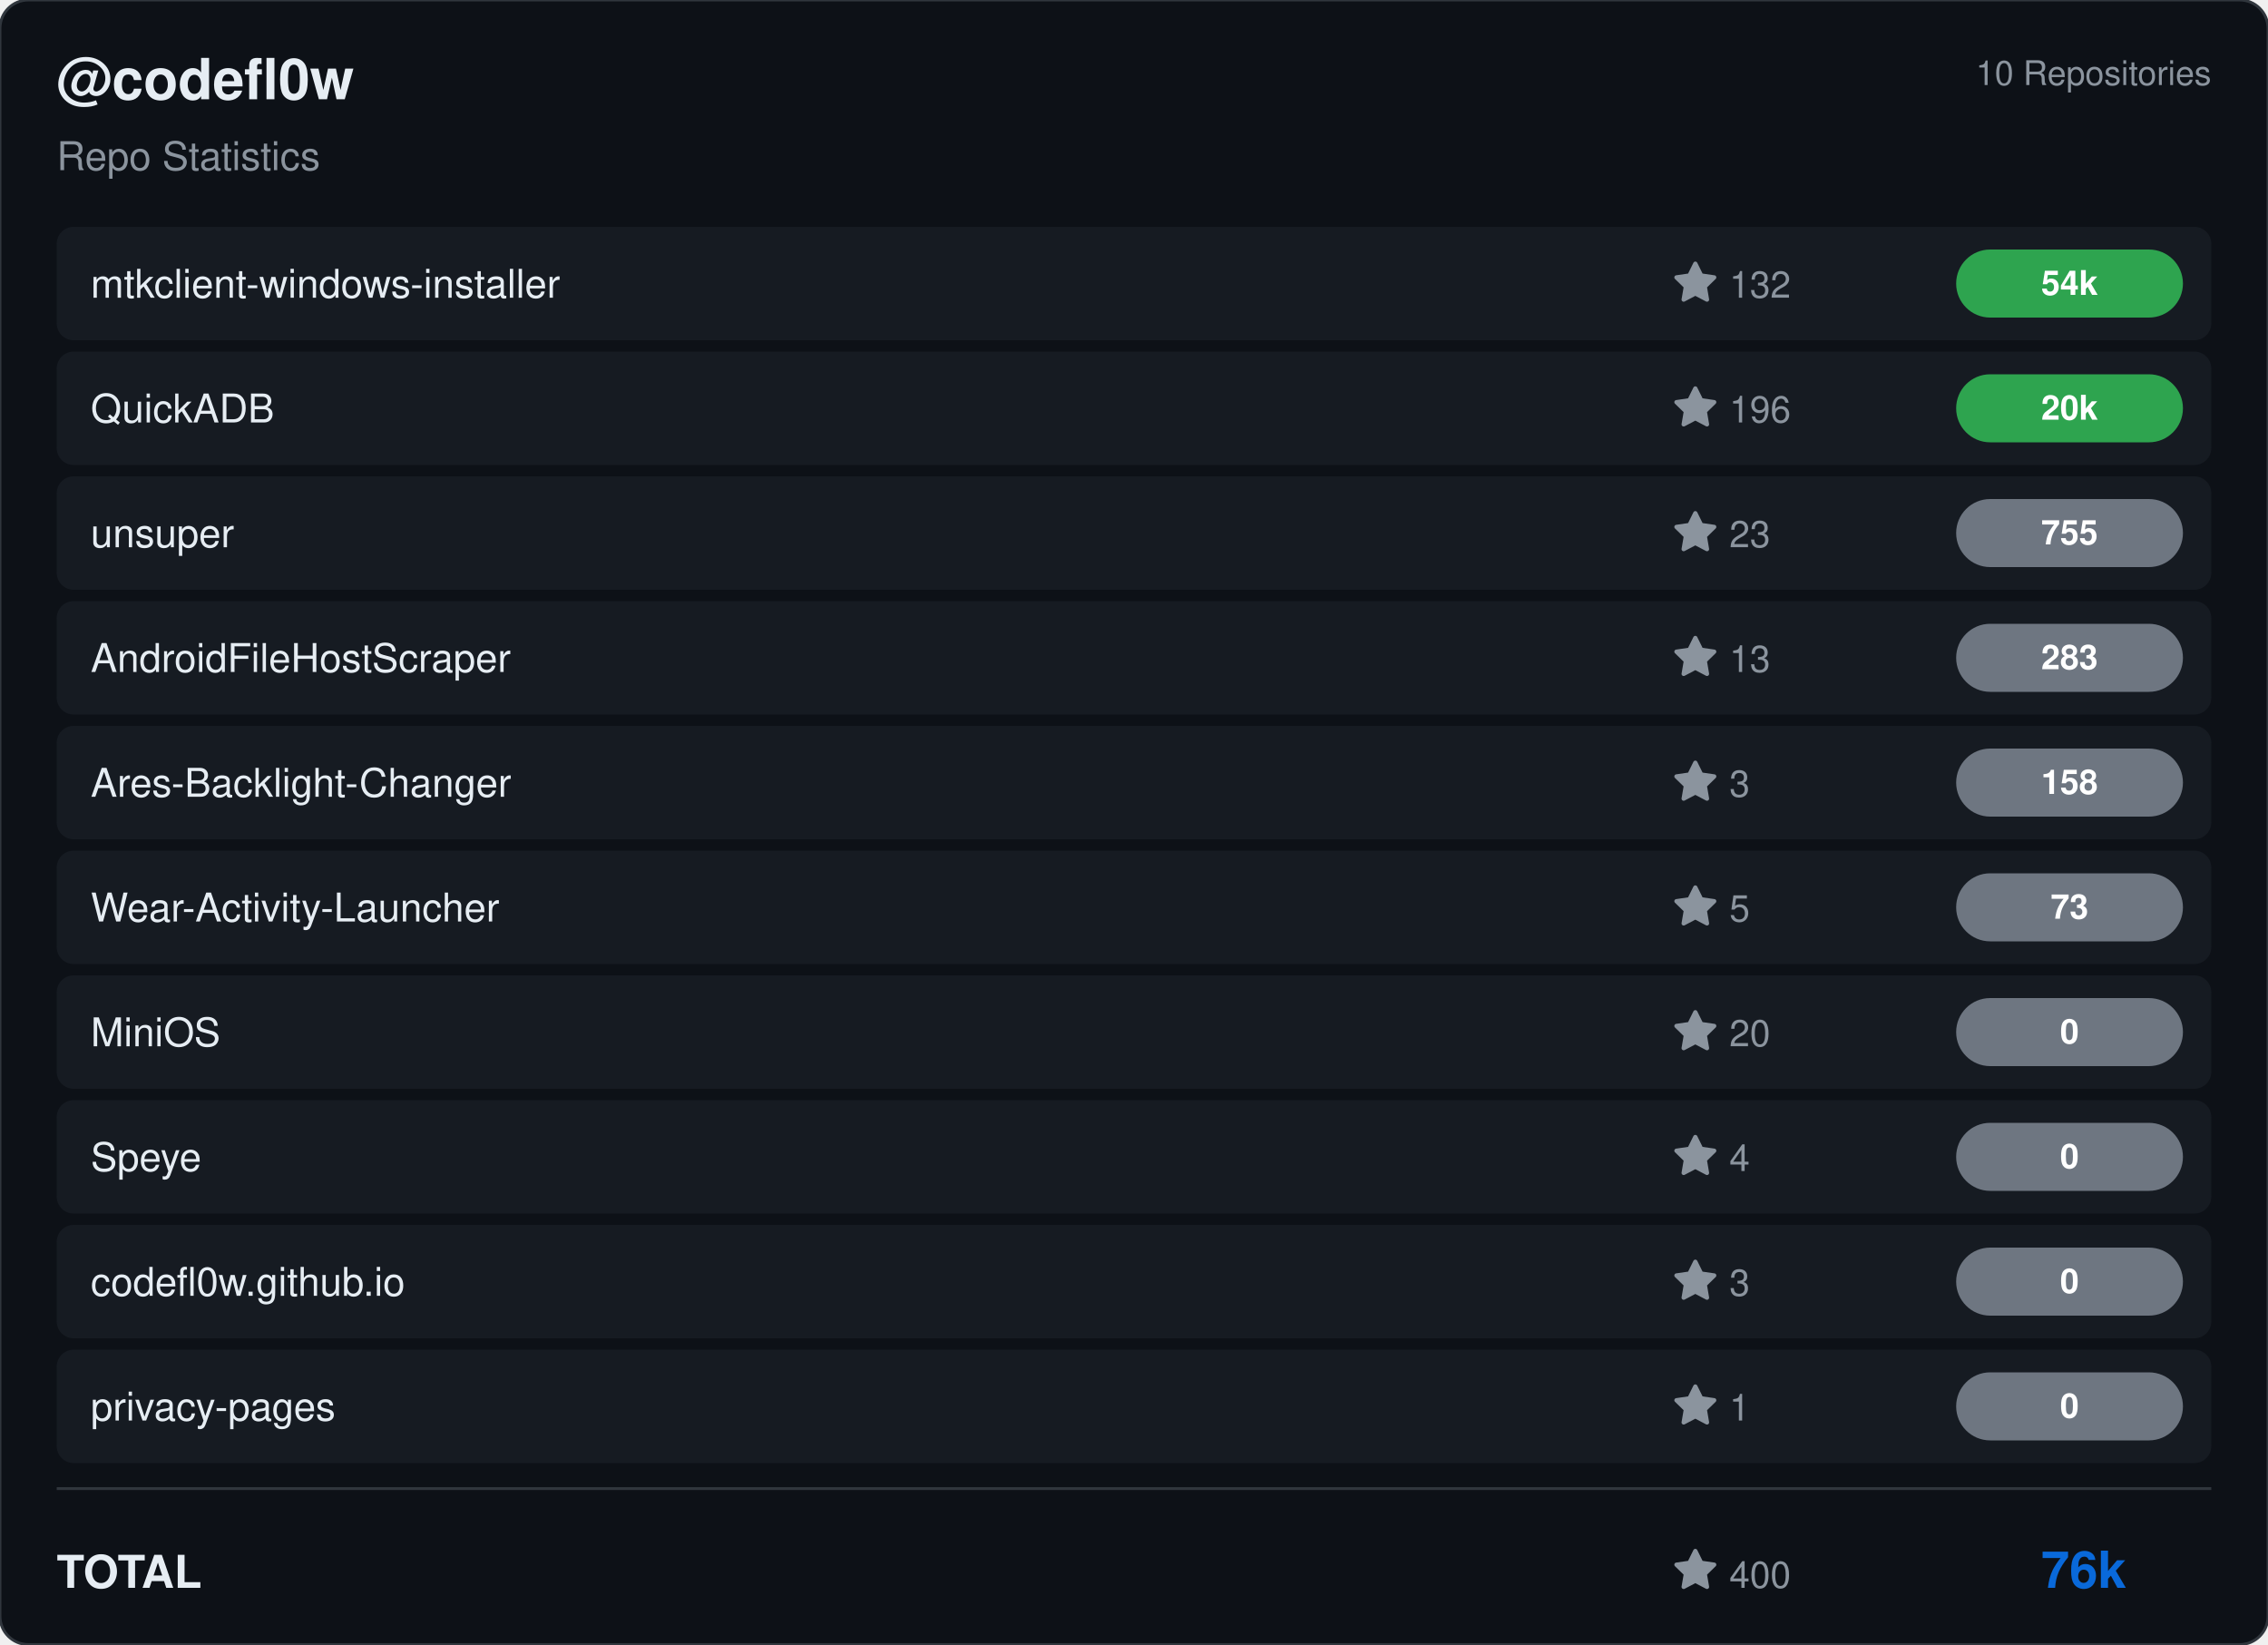
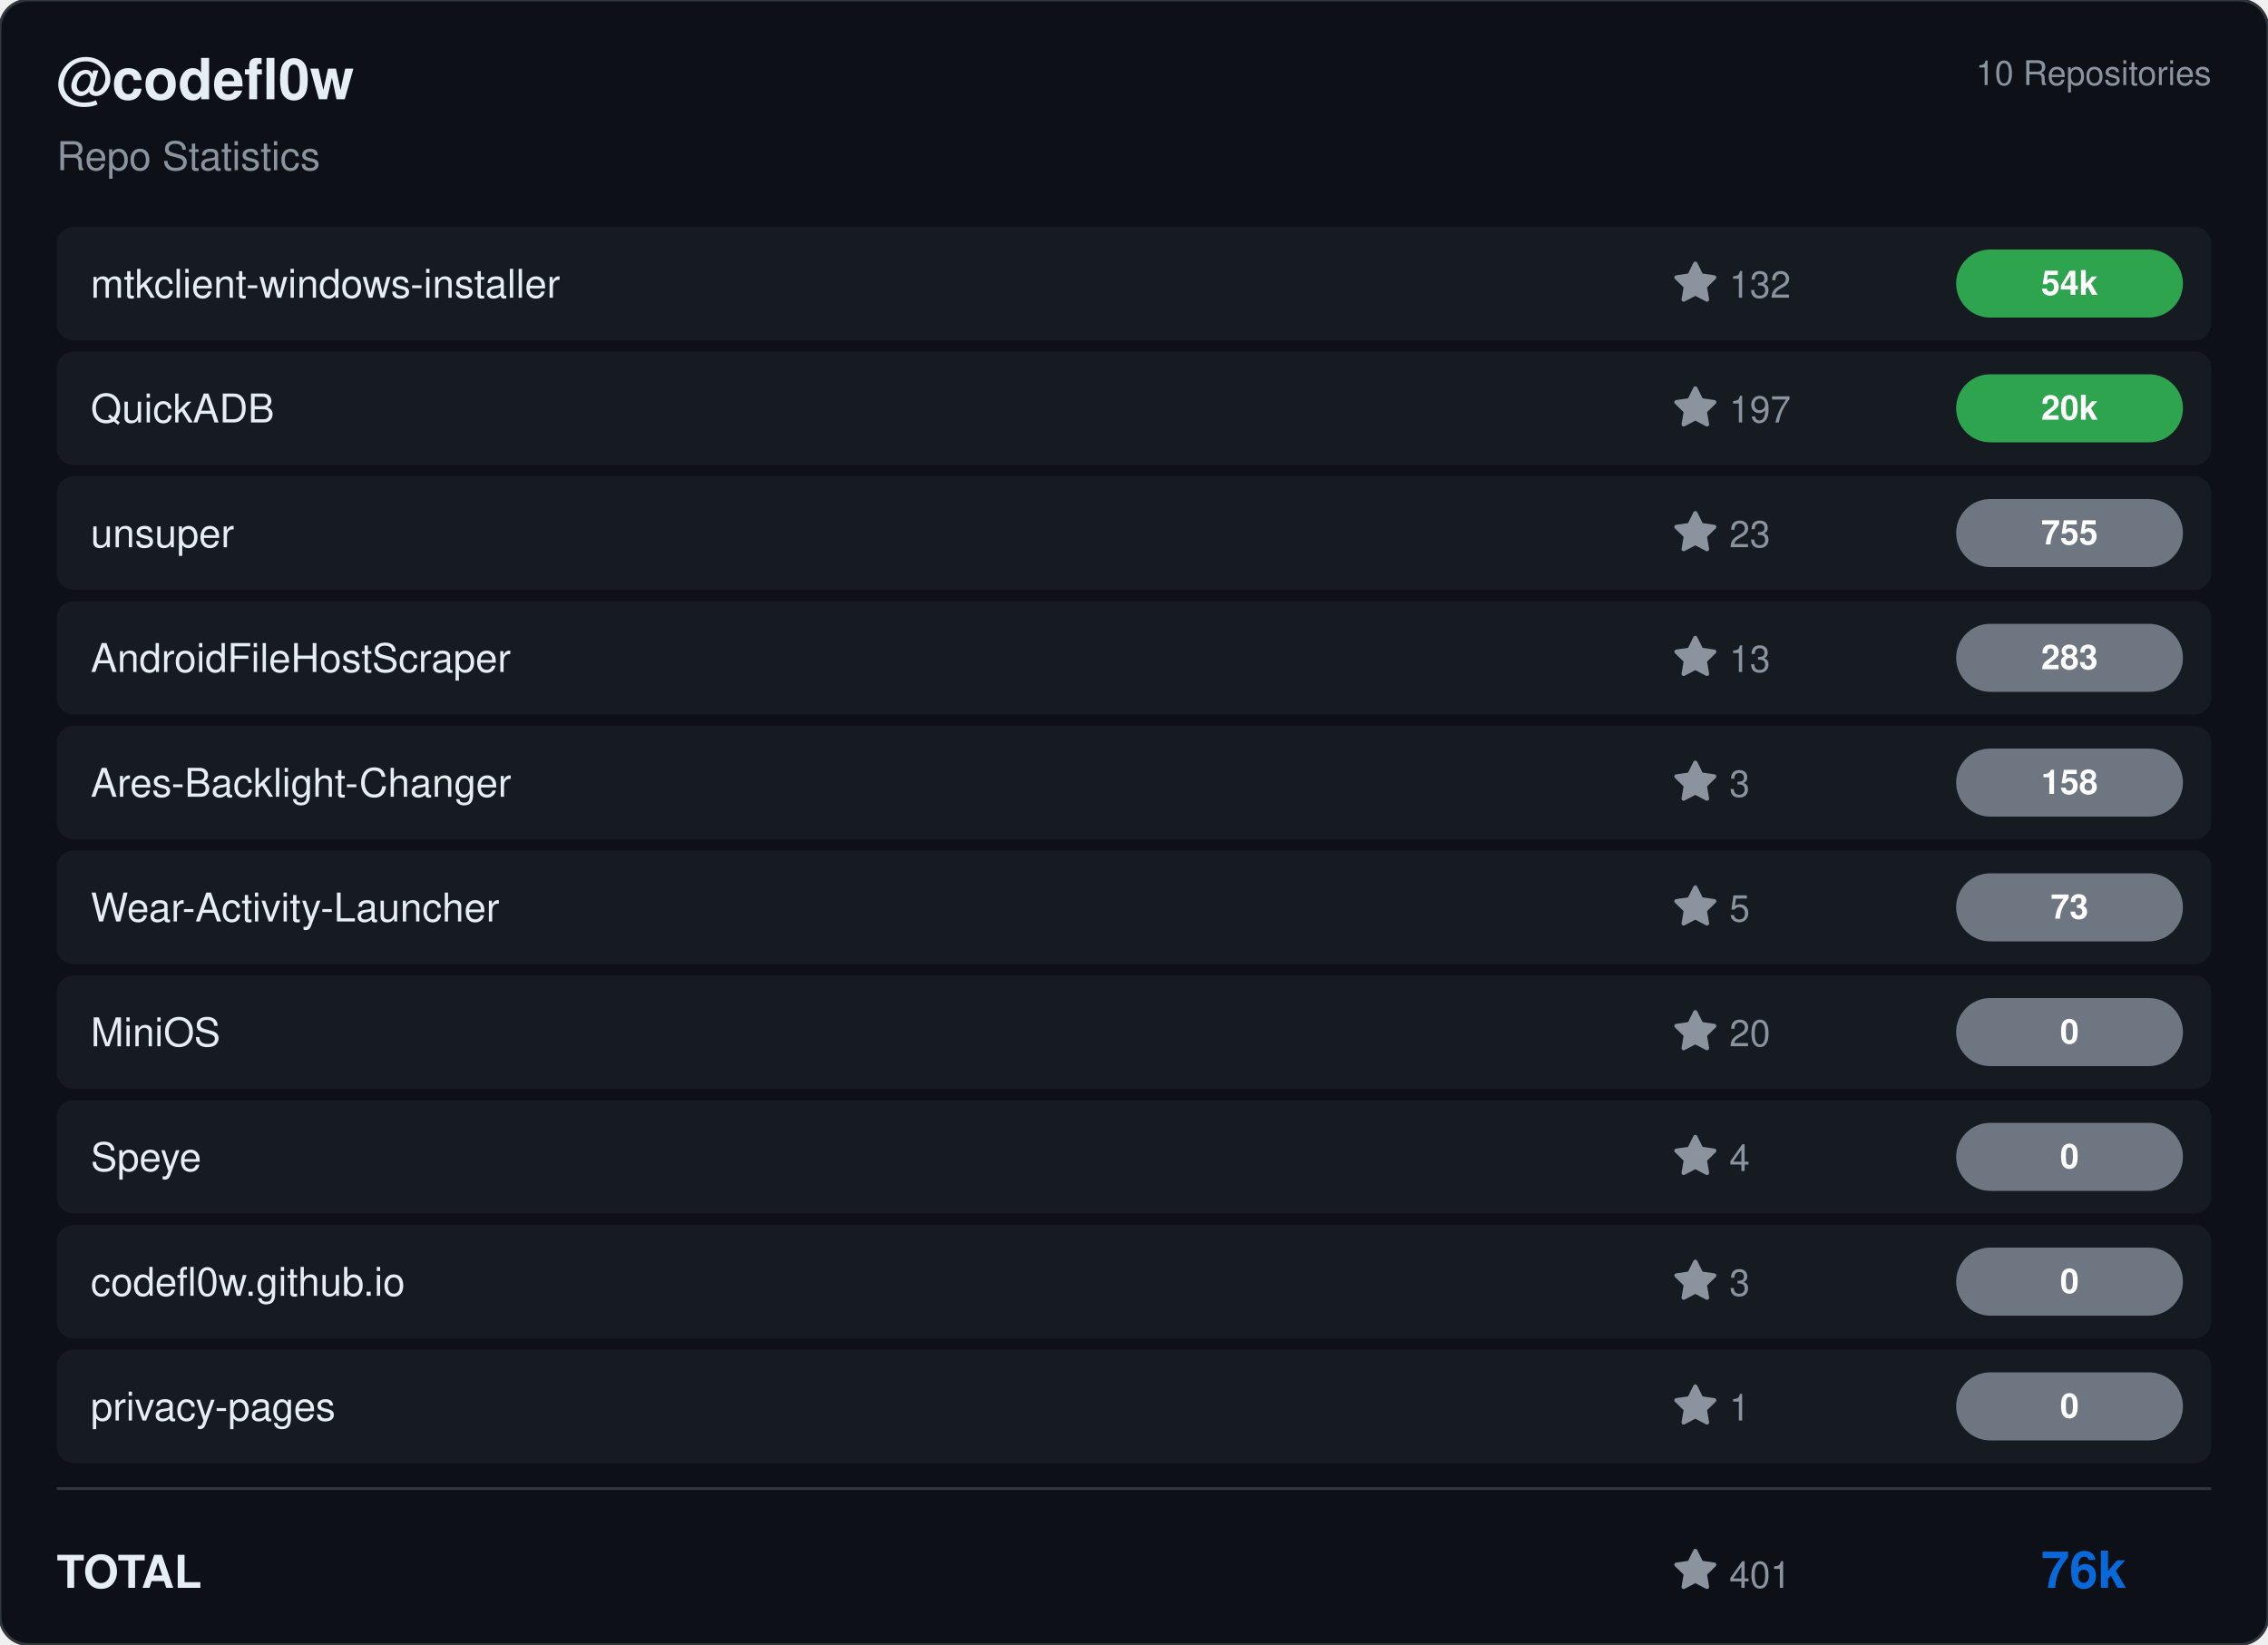
<svg xmlns="http://www.w3.org/2000/svg" viewBox="0 0 800 580" width="800" height="580">
  <rect width="800" height="580" rx="10" fill="#0d1117" stroke="#30363d" stroke-width="1" />
  <g transform="translate(20, 35)">
    <text fill="#e6edf3" font-size="20" font-family="Segoe UI, Helvetica, Arial, sans-serif" font-weight="600">@codefl0w</text>
    <text y="25" fill="#8b949e" font-size="14" font-family="Segoe UI, Helvetica, Arial, sans-serif">Repo Statistics</text>
  </g>
  <text x="780" y="30" fill="#8b949e" font-size="12" font-family="Segoe UI, Helvetica, Arial, sans-serif" text-anchor="end">10 Repositories</text>
  <rect x="20" y="80" width="760" height="40" rx="6" fill="#161b22" />
  <text x="32" y="105" fill="#e6edf3" font-size="14" font-family="Segoe UI, Helvetica, Arial, sans-serif" font-weight="500">mtkclient-windows-installer</text>
  <g transform="translate(590, 92)">
    <path d="M8 .25a.75.75 0 0 1 .673.418l1.882 3.815 4.21.612a.75.75 0 0 1 .416 1.279l-3.046 2.97.719 4.192a.751.751 0 0 1-1.088.791L8 12.347l-3.766 1.98a.75.75 0 0 1-1.088-.79l.72-4.194L.818 6.374a.75.75 0 0 1 .416-1.28l4.21-.611L7.327.668A.75.75 0 0 1 8 .25Z" fill="#8b949e" />
    <text x="20" y="13" fill="#8b949e" font-size="13" font-family="Segoe UI, Helvetica, Arial, sans-serif">132</text>
  </g>
  <rect x="690" y="88.0" width="80" height="24" rx="12" fill="#2ea44f" />
  <text x="730.0" y="104.0" fill="#ffffff" font-size="12" font-weight="bold" font-family="Segoe UI, Helvetica, Arial, sans-serif" text-anchor="middle">54k</text>
  <rect x="20" y="124" width="760" height="40" rx="6" fill="#161b22" />
  <text x="32" y="149" fill="#e6edf3" font-size="14" font-family="Segoe UI, Helvetica, Arial, sans-serif" font-weight="500">QuickADB</text>
  <g transform="translate(590, 136)">
    <path d="M8 .25a.75.75 0 0 1 .673.418l1.882 3.815 4.21.612a.75.75 0 0 1 .416 1.279l-3.046 2.97.719 4.192a.751.751 0 0 1-1.088.791L8 12.347l-3.766 1.98a.75.75 0 0 1-1.088-.79l.72-4.194L.818 6.374a.75.75 0 0 1 .416-1.28l4.21-.611L7.327.668A.75.75 0 0 1 8 .25Z" fill="#8b949e" />
-     <text x="20" y="13" fill="#8b949e" font-size="13" font-family="Segoe UI, Helvetica, Arial, sans-serif">196</text>
+     <text x="20" y="13" fill="#8b949e" font-size="13" font-family="Segoe UI, Helvetica, Arial, sans-serif">197</text>
  </g>
  <rect x="690" y="132.0" width="80" height="24" rx="12" fill="#2ea44f" />
  <text x="730.0" y="148.0" fill="#ffffff" font-size="12" font-weight="bold" font-family="Segoe UI, Helvetica, Arial, sans-serif" text-anchor="middle">20k</text>
  <rect x="20" y="168" width="760" height="40" rx="6" fill="#161b22" />
  <text x="32" y="193" fill="#e6edf3" font-size="14" font-family="Segoe UI, Helvetica, Arial, sans-serif" font-weight="500">unsuper</text>
  <g transform="translate(590, 180)">
    <path d="M8 .25a.75.75 0 0 1 .673.418l1.882 3.815 4.21.612a.75.75 0 0 1 .416 1.279l-3.046 2.97.719 4.192a.751.751 0 0 1-1.088.791L8 12.347l-3.766 1.98a.75.75 0 0 1-1.088-.79l.72-4.194L.818 6.374a.75.75 0 0 1 .416-1.28l4.21-.611L7.327.668A.75.75 0 0 1 8 .25Z" fill="#8b949e" />
    <text x="20" y="13" fill="#8b949e" font-size="13" font-family="Segoe UI, Helvetica, Arial, sans-serif">23</text>
  </g>
  <rect x="690" y="176.0" width="80" height="24" rx="12" fill="#6e7681" />
  <text x="730.0" y="192.0" fill="#ffffff" font-size="12" font-weight="bold" font-family="Segoe UI, Helvetica, Arial, sans-serif" text-anchor="middle">755</text>
  <rect x="20" y="212" width="760" height="40" rx="6" fill="#161b22" />
  <text x="32" y="237" fill="#e6edf3" font-size="14" font-family="Segoe UI, Helvetica, Arial, sans-serif" font-weight="500">AndroidFileHostScraper</text>
  <g transform="translate(590, 224)">
    <path d="M8 .25a.75.75 0 0 1 .673.418l1.882 3.815 4.21.612a.75.75 0 0 1 .416 1.279l-3.046 2.97.719 4.192a.751.751 0 0 1-1.088.791L8 12.347l-3.766 1.98a.75.75 0 0 1-1.088-.79l.72-4.194L.818 6.374a.75.75 0 0 1 .416-1.28l4.21-.611L7.327.668A.75.75 0 0 1 8 .25Z" fill="#8b949e" />
    <text x="20" y="13" fill="#8b949e" font-size="13" font-family="Segoe UI, Helvetica, Arial, sans-serif">13</text>
  </g>
  <rect x="690" y="220.0" width="80" height="24" rx="12" fill="#6e7681" />
  <text x="730.0" y="236.0" fill="#ffffff" font-size="12" font-weight="bold" font-family="Segoe UI, Helvetica, Arial, sans-serif" text-anchor="middle">283</text>
  <rect x="20" y="256" width="760" height="40" rx="6" fill="#161b22" />
  <text x="32" y="281" fill="#e6edf3" font-size="14" font-family="Segoe UI, Helvetica, Arial, sans-serif" font-weight="500">Ares-Backlight-Changer</text>
  <g transform="translate(590, 268)">
    <path d="M8 .25a.75.75 0 0 1 .673.418l1.882 3.815 4.21.612a.75.75 0 0 1 .416 1.279l-3.046 2.97.719 4.192a.751.751 0 0 1-1.088.791L8 12.347l-3.766 1.98a.75.75 0 0 1-1.088-.79l.72-4.194L.818 6.374a.75.75 0 0 1 .416-1.28l4.21-.611L7.327.668A.75.75 0 0 1 8 .25Z" fill="#8b949e" />
    <text x="20" y="13" fill="#8b949e" font-size="13" font-family="Segoe UI, Helvetica, Arial, sans-serif">3</text>
  </g>
  <rect x="690" y="264.0" width="80" height="24" rx="12" fill="#6e7681" />
  <text x="730.0" y="280.0" fill="#ffffff" font-size="12" font-weight="bold" font-family="Segoe UI, Helvetica, Arial, sans-serif" text-anchor="middle">158</text>
  <rect x="20" y="300" width="760" height="40" rx="6" fill="#161b22" />
  <text x="32" y="325" fill="#e6edf3" font-size="14" font-family="Segoe UI, Helvetica, Arial, sans-serif" font-weight="500">Wear-Activity-Launcher</text>
  <g transform="translate(590, 312)">
    <path d="M8 .25a.75.75 0 0 1 .673.418l1.882 3.815 4.21.612a.75.75 0 0 1 .416 1.279l-3.046 2.97.719 4.192a.751.751 0 0 1-1.088.791L8 12.347l-3.766 1.98a.75.75 0 0 1-1.088-.79l.72-4.194L.818 6.374a.75.75 0 0 1 .416-1.28l4.21-.611L7.327.668A.75.75 0 0 1 8 .25Z" fill="#8b949e" />
    <text x="20" y="13" fill="#8b949e" font-size="13" font-family="Segoe UI, Helvetica, Arial, sans-serif">5</text>
  </g>
  <rect x="690" y="308.0" width="80" height="24" rx="12" fill="#6e7681" />
  <text x="730.0" y="324.0" fill="#ffffff" font-size="12" font-weight="bold" font-family="Segoe UI, Helvetica, Arial, sans-serif" text-anchor="middle">73</text>
  <rect x="20" y="344" width="760" height="40" rx="6" fill="#161b22" />
  <text x="32" y="369" fill="#e6edf3" font-size="14" font-family="Segoe UI, Helvetica, Arial, sans-serif" font-weight="500">MiniOS</text>
  <g transform="translate(590, 356)">
    <path d="M8 .25a.75.75 0 0 1 .673.418l1.882 3.815 4.21.612a.75.75 0 0 1 .416 1.279l-3.046 2.97.719 4.192a.751.751 0 0 1-1.088.791L8 12.347l-3.766 1.98a.75.75 0 0 1-1.088-.79l.72-4.194L.818 6.374a.75.75 0 0 1 .416-1.28l4.21-.611L7.327.668A.75.75 0 0 1 8 .25Z" fill="#8b949e" />
    <text x="20" y="13" fill="#8b949e" font-size="13" font-family="Segoe UI, Helvetica, Arial, sans-serif">20</text>
  </g>
  <rect x="690" y="352.0" width="80" height="24" rx="12" fill="#6e7681" />
  <text x="730.0" y="368.0" fill="#ffffff" font-size="12" font-weight="bold" font-family="Segoe UI, Helvetica, Arial, sans-serif" text-anchor="middle">0</text>
  <rect x="20" y="388" width="760" height="40" rx="6" fill="#161b22" />
  <text x="32" y="413" fill="#e6edf3" font-size="14" font-family="Segoe UI, Helvetica, Arial, sans-serif" font-weight="500">Speye</text>
  <g transform="translate(590, 400)">
    <path d="M8 .25a.75.75 0 0 1 .673.418l1.882 3.815 4.21.612a.75.75 0 0 1 .416 1.279l-3.046 2.97.719 4.192a.751.751 0 0 1-1.088.791L8 12.347l-3.766 1.98a.75.75 0 0 1-1.088-.79l.72-4.194L.818 6.374a.75.75 0 0 1 .416-1.28l4.21-.611L7.327.668A.75.75 0 0 1 8 .25Z" fill="#8b949e" />
    <text x="20" y="13" fill="#8b949e" font-size="13" font-family="Segoe UI, Helvetica, Arial, sans-serif">4</text>
  </g>
  <rect x="690" y="396.0" width="80" height="24" rx="12" fill="#6e7681" />
  <text x="730.0" y="412.0" fill="#ffffff" font-size="12" font-weight="bold" font-family="Segoe UI, Helvetica, Arial, sans-serif" text-anchor="middle">0</text>
  <rect x="20" y="432" width="760" height="40" rx="6" fill="#161b22" />
  <text x="32" y="457" fill="#e6edf3" font-size="14" font-family="Segoe UI, Helvetica, Arial, sans-serif" font-weight="500">codefl0w.github.io</text>
  <g transform="translate(590, 444)">
    <path d="M8 .25a.75.75 0 0 1 .673.418l1.882 3.815 4.21.612a.75.75 0 0 1 .416 1.279l-3.046 2.97.719 4.192a.751.751 0 0 1-1.088.791L8 12.347l-3.766 1.98a.75.75 0 0 1-1.088-.79l.72-4.194L.818 6.374a.75.75 0 0 1 .416-1.28l4.21-.611L7.327.668A.75.75 0 0 1 8 .25Z" fill="#8b949e" />
    <text x="20" y="13" fill="#8b949e" font-size="13" font-family="Segoe UI, Helvetica, Arial, sans-serif">3</text>
  </g>
  <rect x="690" y="440.0" width="80" height="24" rx="12" fill="#6e7681" />
  <text x="730.0" y="456.0" fill="#ffffff" font-size="12" font-weight="bold" font-family="Segoe UI, Helvetica, Arial, sans-serif" text-anchor="middle">0</text>
  <rect x="20" y="476" width="760" height="40" rx="6" fill="#161b22" />
  <text x="32" y="501" fill="#e6edf3" font-size="14" font-family="Segoe UI, Helvetica, Arial, sans-serif" font-weight="500">privacy-pages</text>
  <g transform="translate(590, 488)">
    <path d="M8 .25a.75.75 0 0 1 .673.418l1.882 3.815 4.21.612a.75.75 0 0 1 .416 1.279l-3.046 2.97.719 4.192a.751.751 0 0 1-1.088.791L8 12.347l-3.766 1.98a.75.75 0 0 1-1.088-.79l.72-4.194L.818 6.374a.75.75 0 0 1 .416-1.28l4.21-.611L7.327.668A.75.75 0 0 1 8 .25Z" fill="#8b949e" />
    <text x="20" y="13" fill="#8b949e" font-size="13" font-family="Segoe UI, Helvetica, Arial, sans-serif">1</text>
  </g>
  <rect x="690" y="484.0" width="80" height="24" rx="12" fill="#6e7681" />
  <text x="730.0" y="500.0" fill="#ffffff" font-size="12" font-weight="bold" font-family="Segoe UI, Helvetica, Arial, sans-serif" text-anchor="middle">0</text>
  <line x1="20" y1="525" x2="780" y2="525" stroke="#30363d" />
  <text x="20" y="560" fill="#e6edf3" font-size="16" font-family="Segoe UI, Helvetica, Arial, sans-serif" font-weight="600">TOTAL</text>
  <g transform="translate(590, 546)">
    <path d="M8 .25a.75.75 0 0 1 .673.418l1.882 3.815 4.21.612a.75.75 0 0 1 .416 1.279l-3.046 2.97.719 4.192a.751.751 0 0 1-1.088.791L8 12.347l-3.766 1.98a.75.75 0 0 1-1.088-.79l.72-4.194L.818 6.374a.75.75 0 0 1 .416-1.28l4.21-.611L7.327.668A.75.75 0 0 1 8 .25Z" fill="#8b949e" />
-     <text x="20" y="14" fill="#8b949e" font-size="13" font-family="Segoe UI, Helvetica, Arial, sans-serif">400</text>
+     <text x="20" y="14" fill="#8b949e" font-size="13" font-family="Segoe UI, Helvetica, Arial, sans-serif">401</text>
  </g>
  <text x="750" y="560" fill="#0969da" font-size="18" font-family="Segoe UI, Helvetica, Arial, sans-serif" font-weight="bold" text-anchor="end">76k</text>
</svg>
